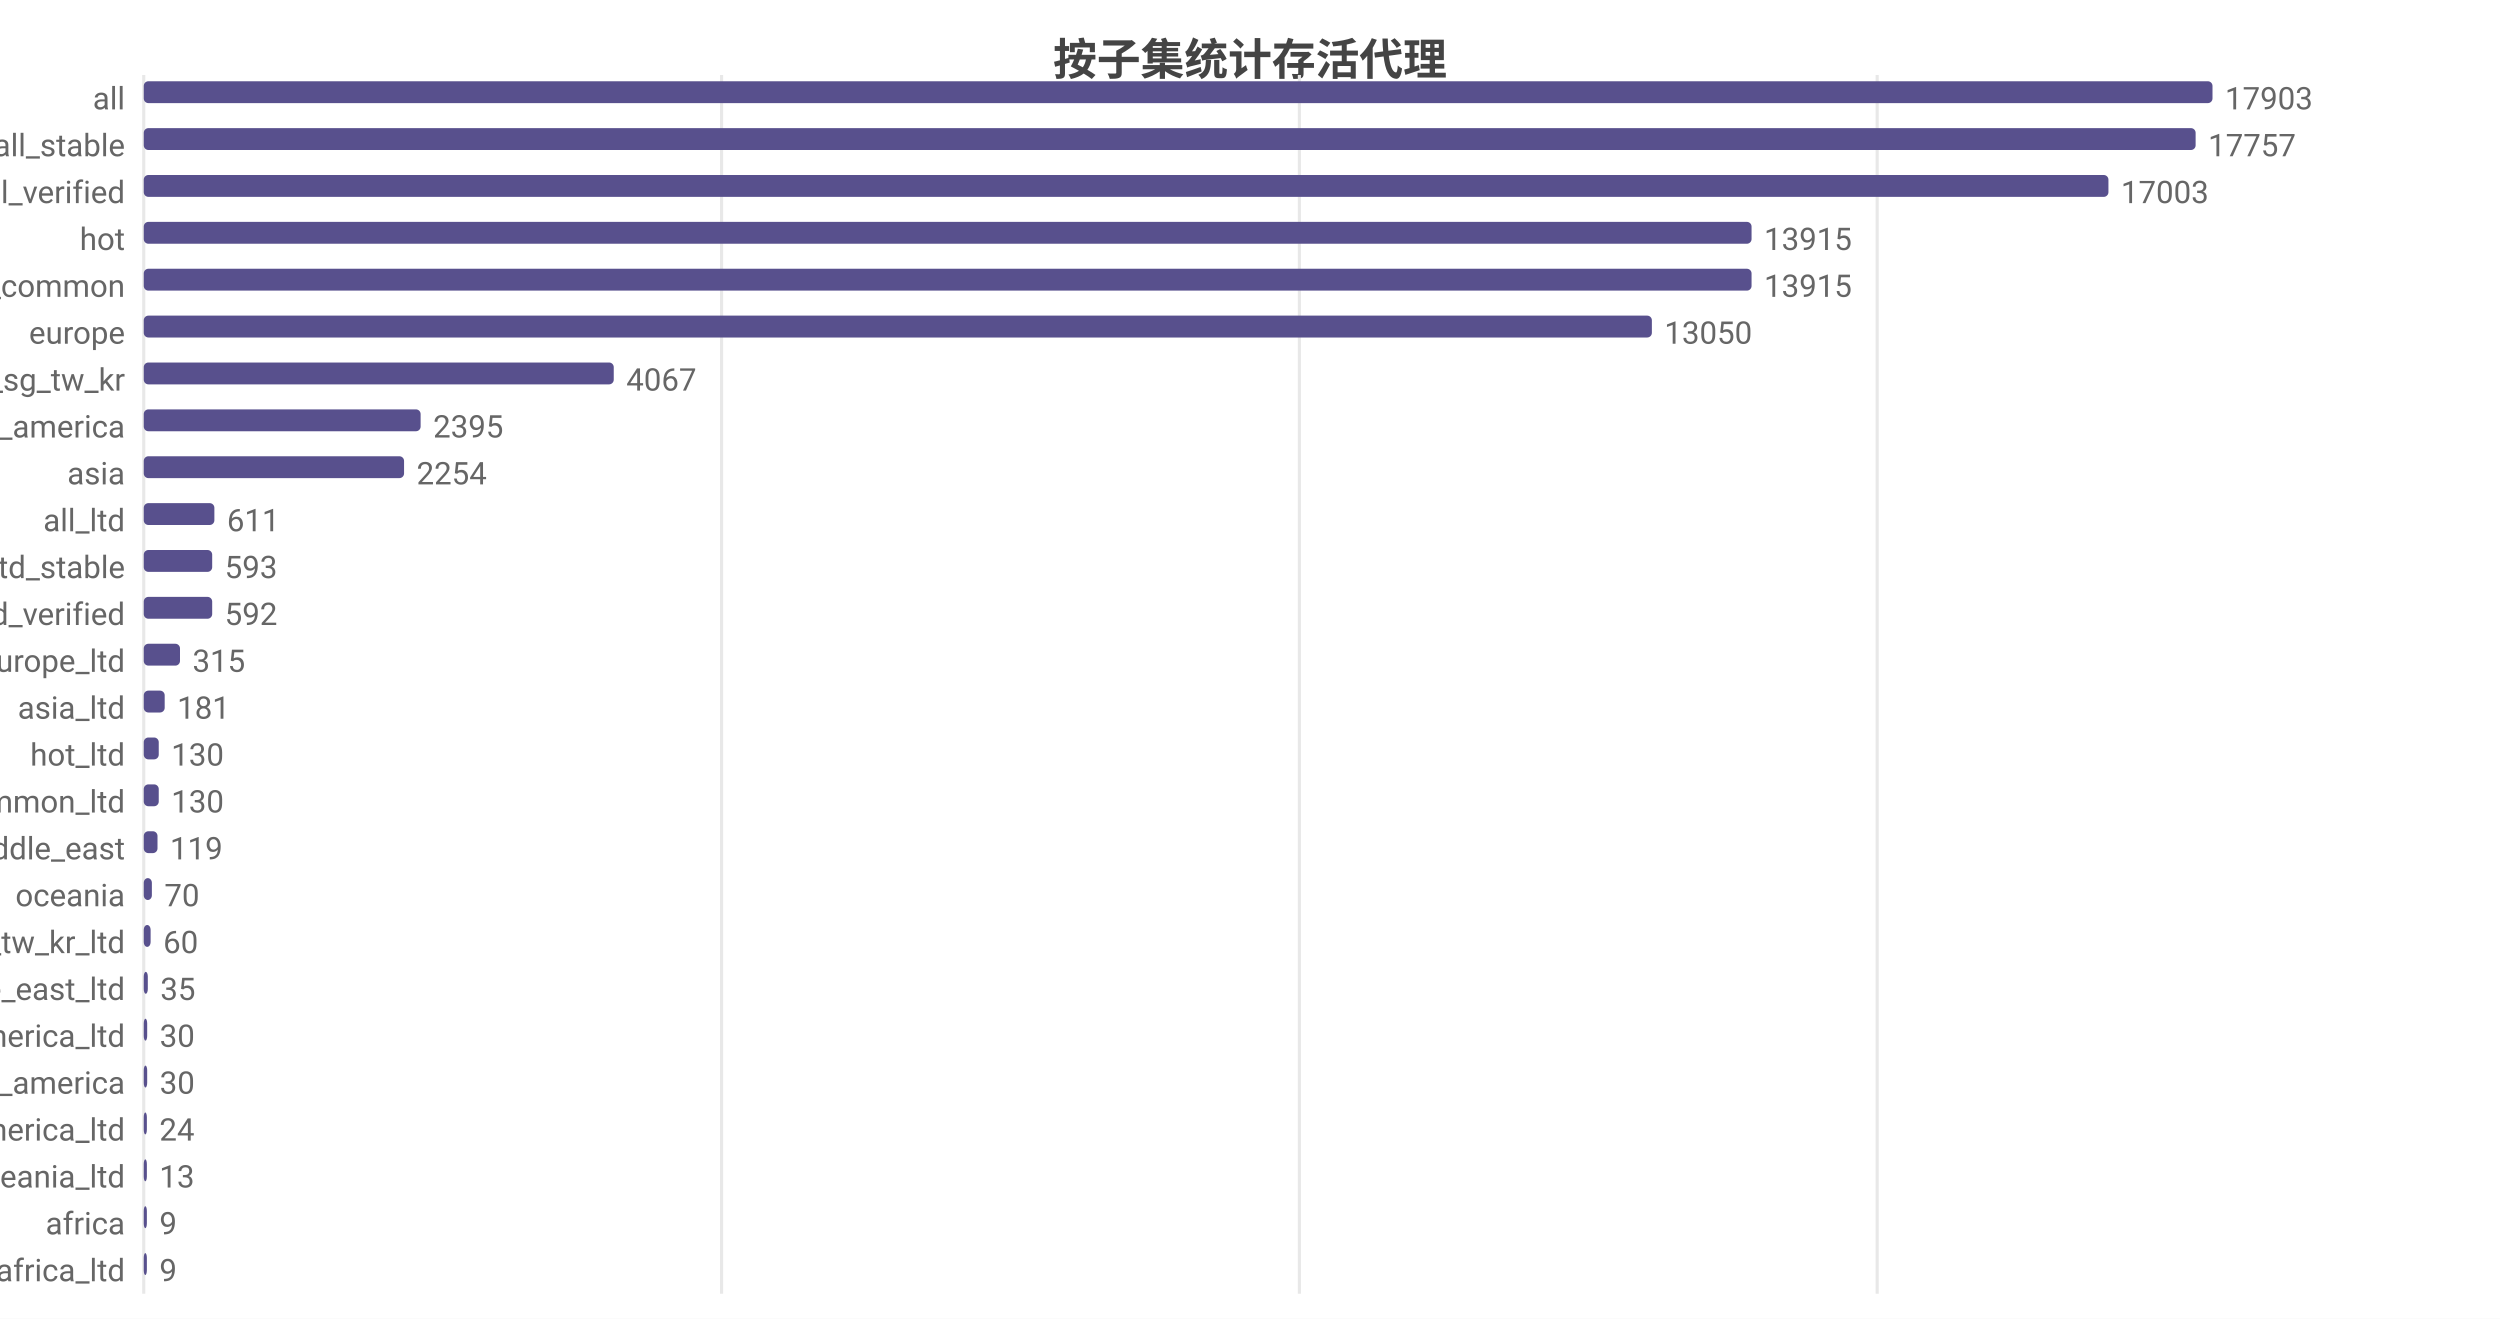
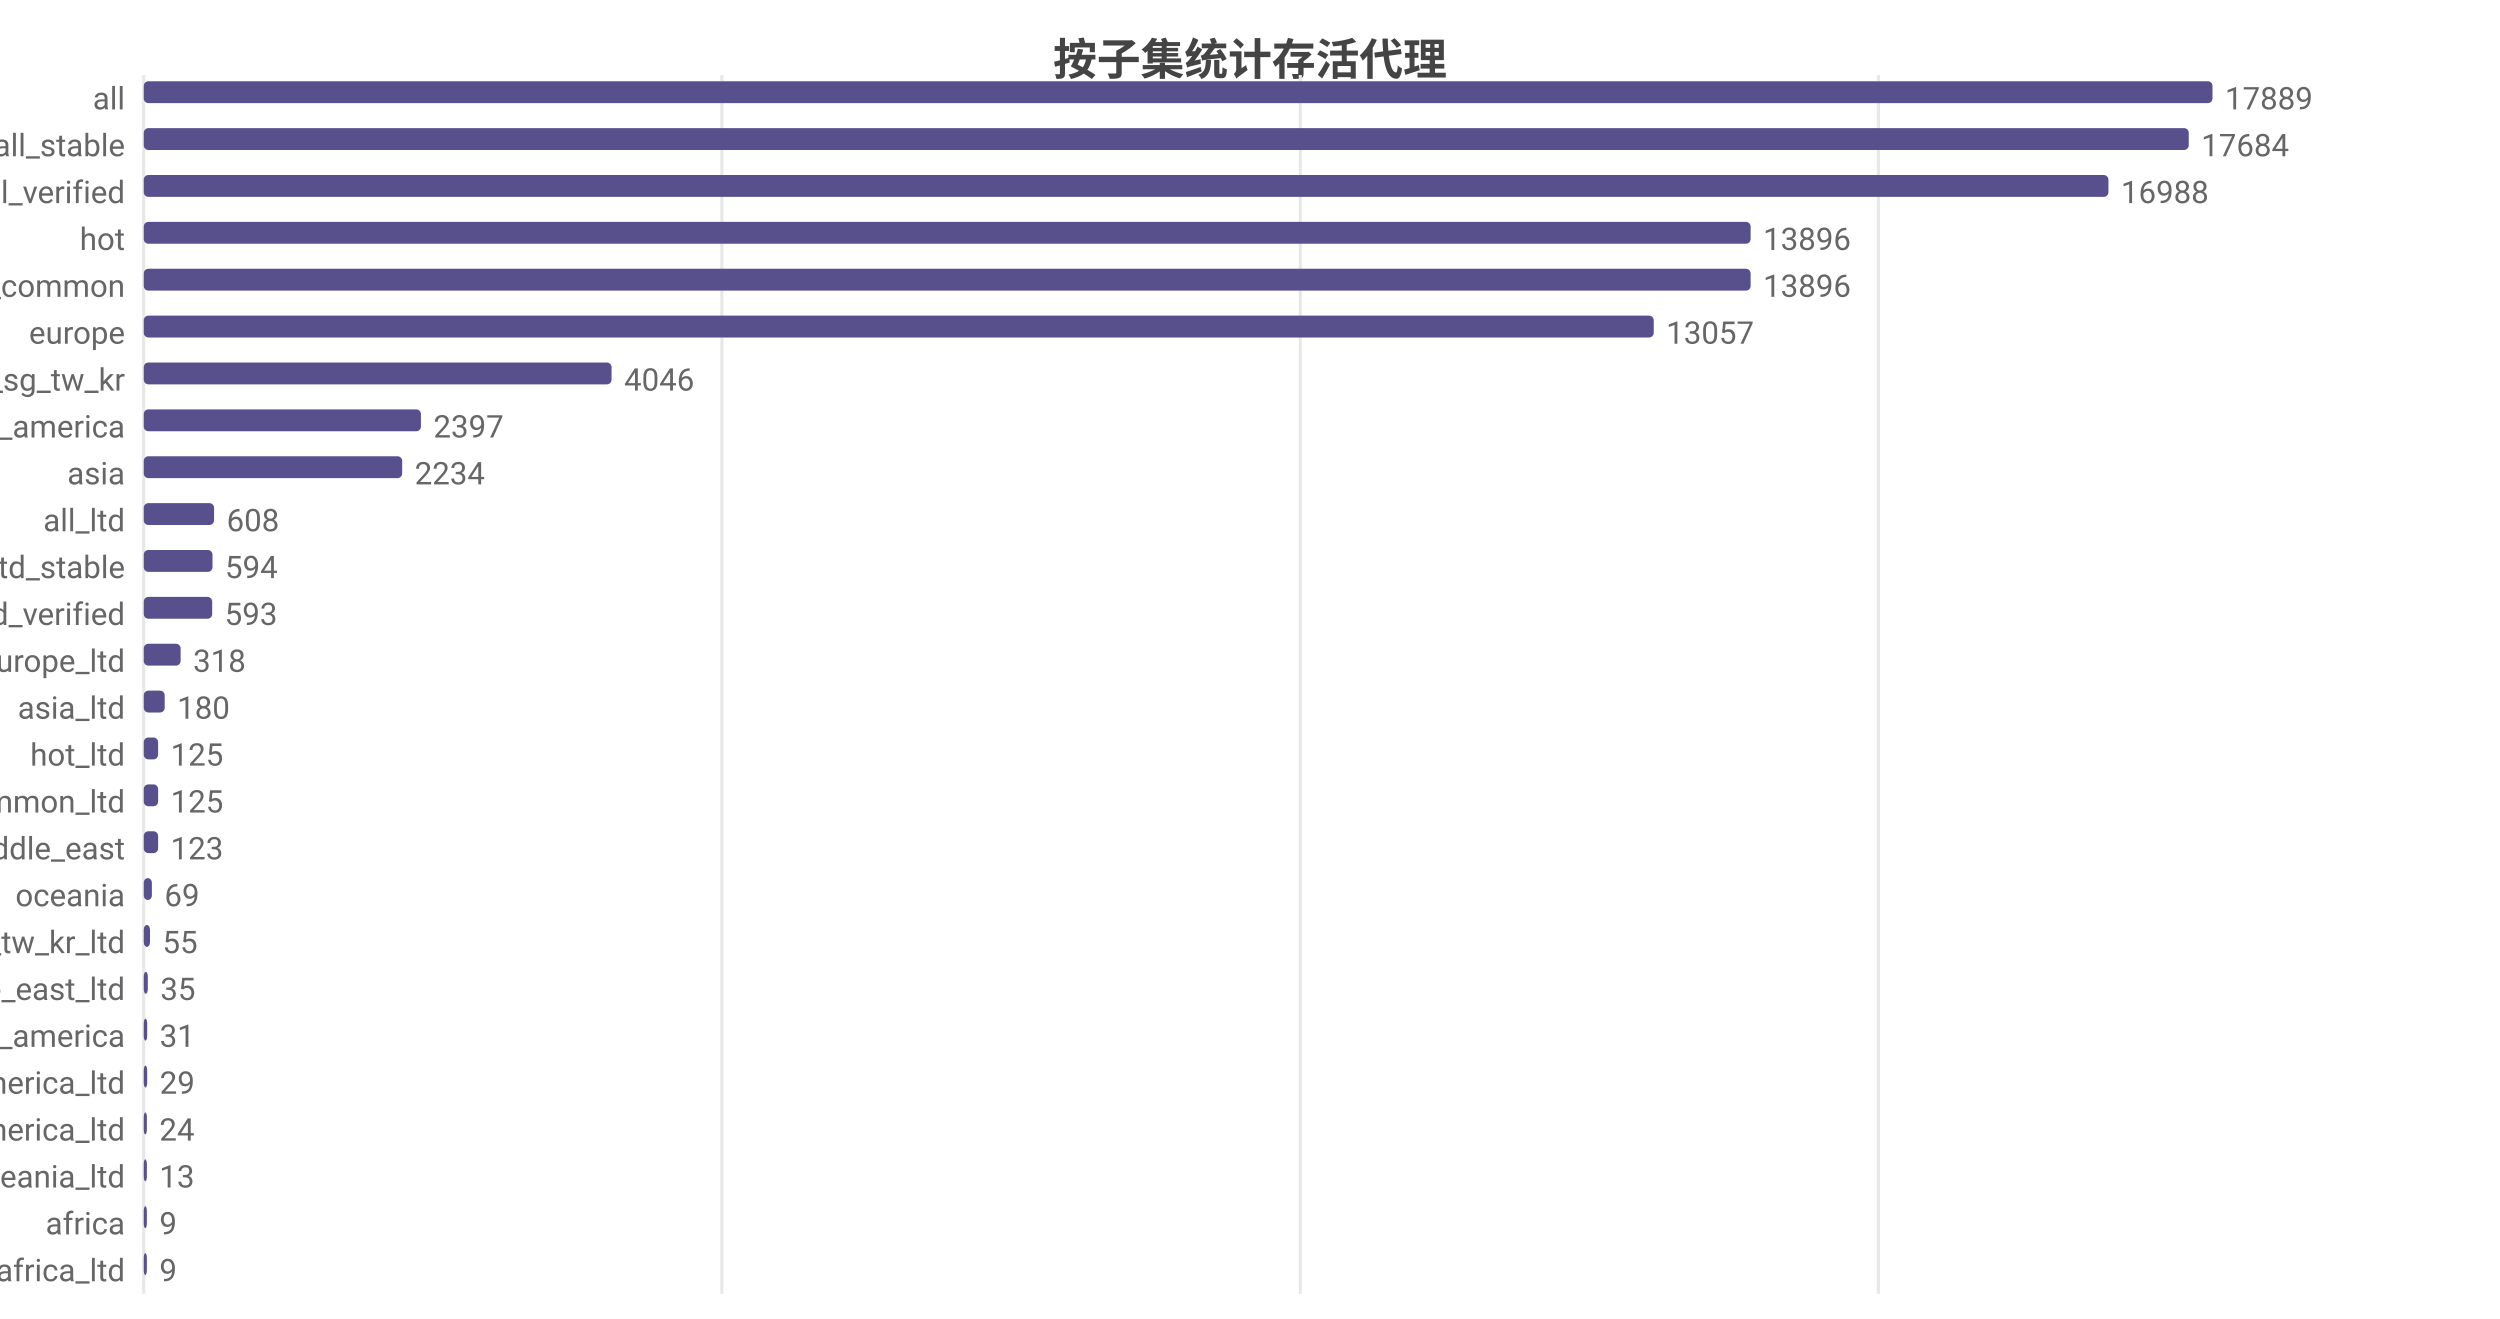
<svg xmlns="http://www.w3.org/2000/svg" width="800" height="422" viewBox="0 0 800 422">
  <rect width="800" height="422" fill="#ffffff" />
  <style>text{font-family:system-ui,-apple-system,'Segoe UI',Roboto,'PingFang SC','Microsoft YaHei','Noto Sans CJK SC',sans-serif}.g{stroke:#e8e8e8;stroke-width:1}.a{stroke:#999;stroke-width:1}.t{font-size:10px;fill:#666}.m{font-size:10px;text-anchor:middle;fill:#666}.e{font-size:10px;text-anchor:end;fill:#666}.l{font-size:11px;fill:#333}.tt{font-size:14px;font-weight:600;text-anchor:middle;fill:#444}.em{font-size:13px;text-anchor:middle;fill:#999}</style>
  <text class="tt" x="400.0" y="24">按子集统计存活代理</text>
  <line class="g" x1="46" y1="24" x2="46" y2="414" />
-   <line class="g" x1="230.9" y1="24" x2="230.9" y2="414" />
-   <line class="g" x1="415.8" y1="24" x2="415.8" y2="414" />
-   <line class="g" x1="600.7" y1="24" x2="600.7" y2="414" />
+   <line class="g" x1="231.0" y1="24" x2="231.0" y2="414" />
+   <line class="g" x1="416.1" y1="24" x2="416.1" y2="414" />
+   <line class="g" x1="601.1" y1="24" x2="601.1" y2="414" />
  <text class="e" x="40" y="35">all</text>
  <rect x="46" y="26" width="662" height="7" fill="#58508d" rx="1.5" />
-   <text class="t" x="712" y="35">17903</text>
+   <text class="t" x="712" y="35">17889</text>
  <text class="e" x="40" y="50">all_stable</text>
-   <rect x="46" y="41" width="656.6" height="7" fill="#58508d" rx="1.5" />
-   <text class="t" x="706.6" y="50">17757</text>
+   <rect x="46" y="41" width="654.4" height="7" fill="#58508d" rx="1.5" />
+   <text class="t" x="704.4" y="50">17684</text>
  <text class="e" x="40" y="65">all_verified</text>
  <rect x="46" y="56" width="628.7" height="7" fill="#58508d" rx="1.5" />
-   <text class="t" x="678.7" y="65">17003</text>
+   <text class="t" x="678.7" y="65">16988</text>
  <text class="e" x="40" y="80">hot</text>
-   <rect x="46" y="71" width="514.5" height="7" fill="#58508d" rx="1.5" />
-   <text class="t" x="564.5" y="80">13915</text>
+   <rect x="46" y="71" width="514.2" height="7" fill="#58508d" rx="1.5" />
+   <text class="t" x="564.2" y="80">13896</text>
  <text class="e" x="40" y="95">cn_common</text>
-   <rect x="46" y="86" width="514.5" height="7" fill="#58508d" rx="1.5" />
-   <text class="t" x="564.5" y="95">13915</text>
+   <rect x="46" y="86" width="514.2" height="7" fill="#58508d" rx="1.5" />
+   <text class="t" x="564.2" y="95">13896</text>
  <text class="e" x="40" y="110">europe</text>
-   <rect x="46" y="101" width="482.6" height="7" fill="#58508d" rx="1.5" />
-   <text class="t" x="532.6" y="110">13050</text>
+   <rect x="46" y="101" width="483.2" height="7" fill="#58508d" rx="1.5" />
+   <text class="t" x="533.2" y="110">13057</text>
  <text class="e" x="40" y="125">hk_us_jp_sg_tw_kr</text>
-   <rect x="46" y="116" width="150.4" height="7" fill="#58508d" rx="1.5" />
-   <text class="t" x="200.4" y="125">4067</text>
+   <rect x="46" y="116" width="149.7" height="7" fill="#58508d" rx="1.5" />
+   <text class="t" x="199.7" y="125">4046</text>
  <text class="e" x="40" y="140">north_america</text>
-   <rect x="46" y="131" width="88.6" height="7" fill="#58508d" rx="1.5" />
-   <text class="t" x="138.6" y="140">2395</text>
+   <rect x="46" y="131" width="88.7" height="7" fill="#58508d" rx="1.5" />
+   <text class="t" x="138.7" y="140">2397</text>
  <text class="e" x="40" y="155">asia</text>
-   <rect x="46" y="146" width="83.3" height="7" fill="#58508d" rx="1.5" />
-   <text class="t" x="133.3" y="155">2254</text>
+   <rect x="46" y="146" width="82.7" height="7" fill="#58508d" rx="1.5" />
+   <text class="t" x="132.7" y="155">2234</text>
  <text class="e" x="40" y="170">all_ltd</text>
-   <rect x="46" y="161" width="22.6" height="7" fill="#58508d" rx="1.5" />
-   <text class="t" x="72.6" y="170">611</text>
+   <rect x="46" y="161" width="22.5" height="7" fill="#58508d" rx="1.5" />
+   <text class="t" x="72.5" y="170">608</text>
  <text class="e" x="40" y="185">all_ltd_stable</text>
-   <rect x="46" y="176" width="21.9" height="7" fill="#58508d" rx="1.5" />
-   <text class="t" x="71.9" y="185">593</text>
+   <rect x="46" y="176" width="22.0" height="7" fill="#58508d" rx="1.5" />
+   <text class="t" x="72.0" y="185">594</text>
  <text class="e" x="40" y="200">all_ltd_verified</text>
  <rect x="46" y="191" width="21.9" height="7" fill="#58508d" rx="1.5" />
-   <text class="t" x="71.9" y="200">592</text>
+   <text class="t" x="71.9" y="200">593</text>
  <text class="e" x="40" y="215">europe_ltd</text>
-   <rect x="46" y="206" width="11.6" height="7" fill="#58508d" rx="1.5" />
-   <text class="t" x="61.6" y="215">315</text>
+   <rect x="46" y="206" width="11.8" height="7" fill="#58508d" rx="1.5" />
+   <text class="t" x="61.8" y="215">318</text>
  <text class="e" x="40" y="230">asia_ltd</text>
  <rect x="46" y="221" width="6.7" height="7" fill="#58508d" rx="1.5" />
-   <text class="t" x="56.7" y="230">181</text>
+   <text class="t" x="56.7" y="230">180</text>
  <text class="e" x="40" y="245">hot_ltd</text>
-   <rect x="46" y="236" width="4.8" height="7" fill="#58508d" rx="1.5" />
-   <text class="t" x="54.8" y="245">130</text>
+   <rect x="46" y="236" width="4.6" height="7" fill="#58508d" rx="1.5" />
+   <text class="t" x="54.6" y="245">125</text>
  <text class="e" x="40" y="260">cn_common_ltd</text>
-   <rect x="46" y="251" width="4.8" height="7" fill="#58508d" rx="1.5" />
-   <text class="t" x="54.8" y="260">130</text>
+   <rect x="46" y="251" width="4.6" height="7" fill="#58508d" rx="1.5" />
+   <text class="t" x="54.6" y="260">125</text>
  <text class="e" x="40" y="275">middle_east</text>
-   <rect x="46" y="266" width="4.4" height="7" fill="#58508d" rx="1.5" />
-   <text class="t" x="54.4" y="275">119</text>
+   <rect x="46" y="266" width="4.6" height="7" fill="#58508d" rx="1.5" />
+   <text class="t" x="54.6" y="275">123</text>
  <text class="e" x="40" y="290">oceania</text>
  <rect x="46" y="281" width="2.6" height="7" fill="#58508d" rx="1.5" />
-   <text class="t" x="52.6" y="290">70</text>
+   <text class="t" x="52.6" y="290">69</text>
  <text class="e" x="40" y="305">hk_us_jp_sg_tw_kr_ltd</text>
-   <rect x="46" y="296" width="2.2" height="7" fill="#58508d" rx="1.5" />
-   <text class="t" x="52.2" y="305">60</text>
+   <rect x="46" y="296" width="2.0" height="7" fill="#58508d" rx="1.5" />
+   <text class="t" x="52.0" y="305">55</text>
  <text class="e" x="40" y="320">middle_east_ltd</text>
  <rect x="46" y="311" width="1.3" height="7" fill="#58508d" rx="1.5" />
  <text class="t" x="51.3" y="320">35</text>
-   <text class="e" x="40" y="335">north_america_ltd</text>
+   <text class="e" x="40" y="335">south_america</text>
  <rect x="46" y="326" width="1.1" height="7" fill="#58508d" rx="1.5" />
-   <text class="t" x="51.1" y="335">30</text>
-   <text class="e" x="40" y="350">south_america</text>
+   <text class="t" x="51.1" y="335">31</text>
+   <text class="e" x="40" y="350">north_america_ltd</text>
  <rect x="46" y="341" width="1.1" height="7" fill="#58508d" rx="1.5" />
-   <text class="t" x="51.1" y="350">30</text>
+   <text class="t" x="51.1" y="350">29</text>
  <text class="e" x="40" y="365">south_america_ltd</text>
  <rect x="46" y="356" width="1" height="7" fill="#58508d" rx="1.5" />
  <text class="t" x="51" y="365">24</text>
  <text class="e" x="40" y="380">oceania_ltd</text>
  <rect x="46" y="371" width="1" height="7" fill="#58508d" rx="1.5" />
  <text class="t" x="51" y="380">13</text>
  <text class="e" x="40" y="395">africa</text>
  <rect x="46" y="386" width="1" height="7" fill="#58508d" rx="1.5" />
  <text class="t" x="51" y="395">9</text>
  <text class="e" x="40" y="410">africa_ltd</text>
  <rect x="46" y="401" width="1" height="7" fill="#58508d" rx="1.5" />
  <text class="t" x="51" y="410">9</text>
</svg>
